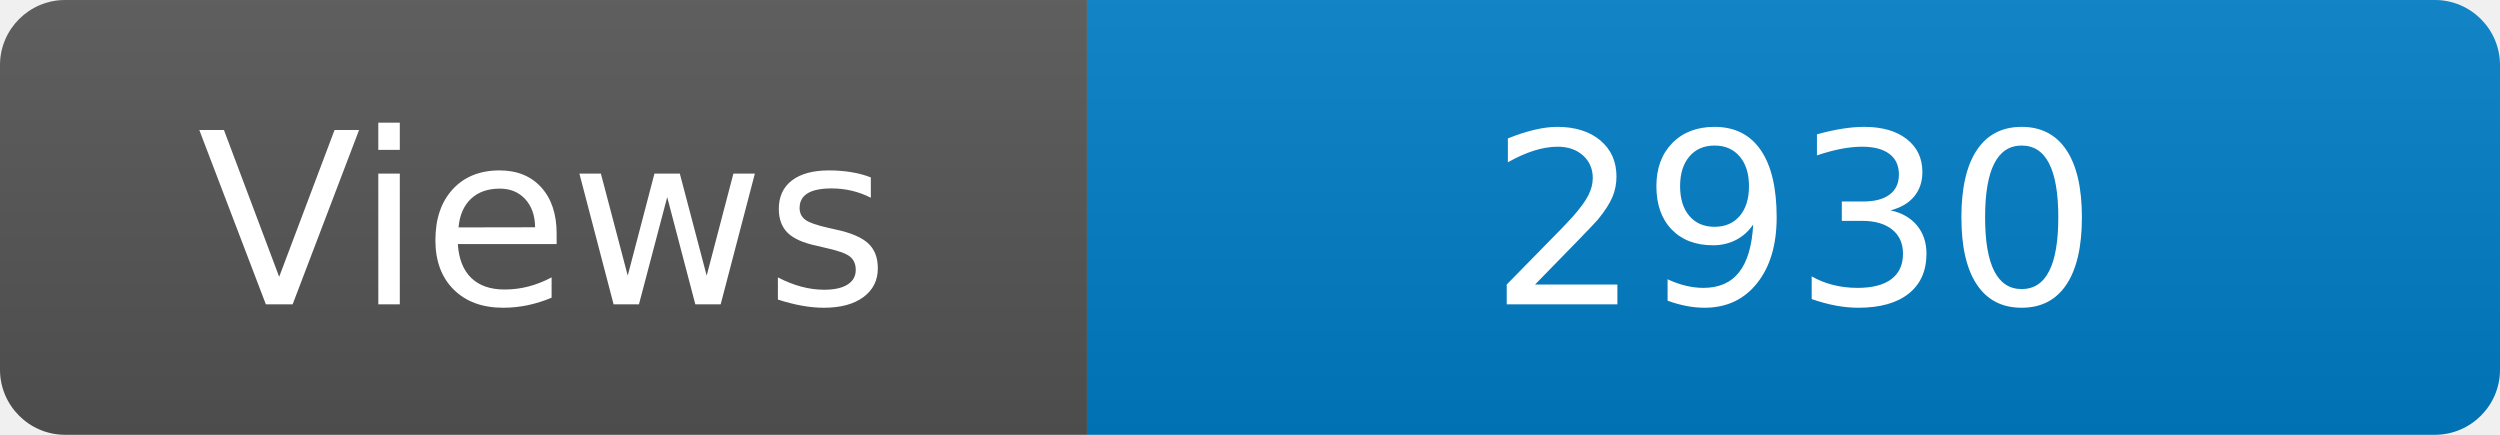
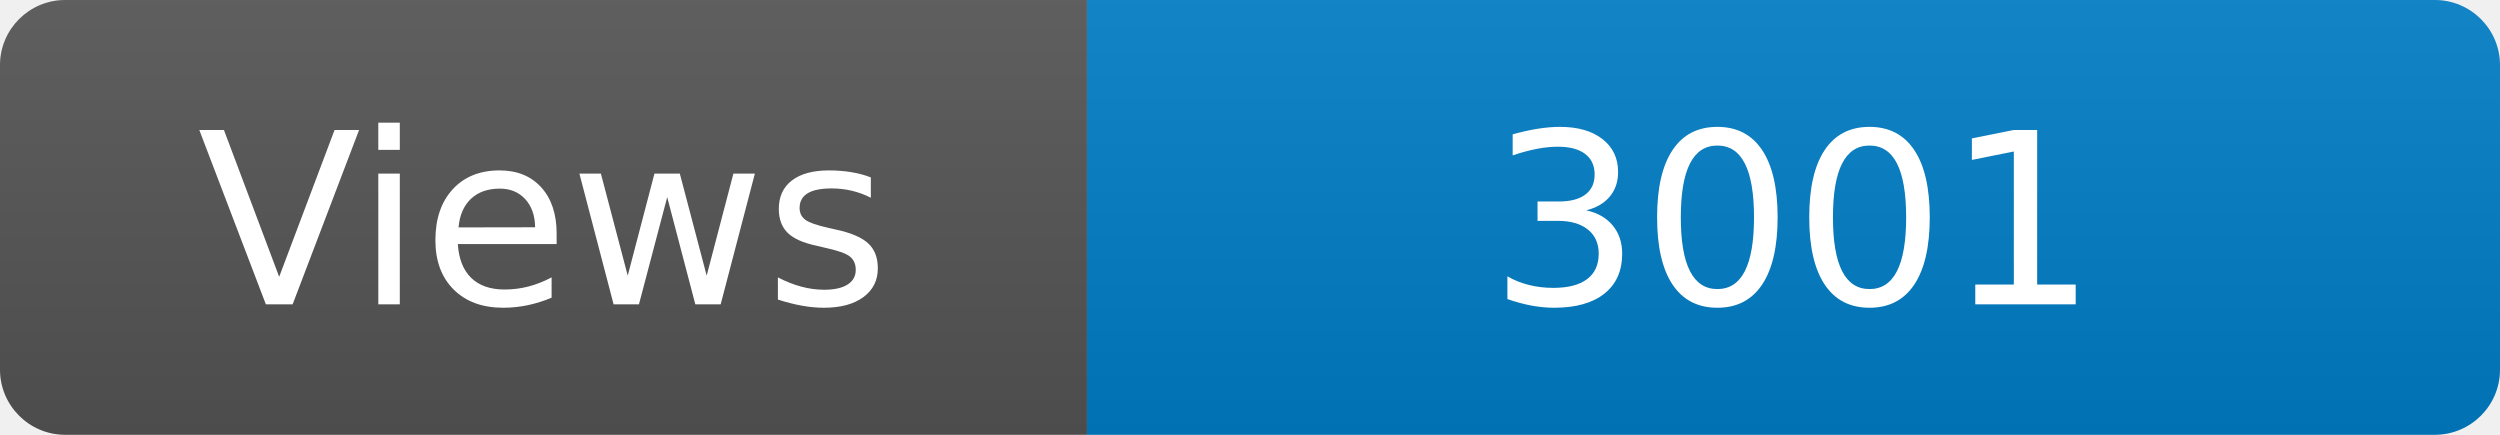
<svg xmlns="http://www.w3.org/2000/svg" width="115" height="20" role="img" aria-label="Maintained?: yes">
  <linearGradient id="s" x2="0" y2="100%">
    <stop offset="0" stop-color="#bbb" stop-opacity=".1" />
    <stop offset="1" stop-opacity=".1" />
  </linearGradient>
  <clipPath id="r">
    <rect width="115" height="20" rx="3" fill="#fff" />
  </clipPath>
  <g clip-path="url(#r)">
    <rect width="50" height="20" fill="#555" />
    <rect x="50" width="160" height="20" fill="#007ec6" />
    <rect width="115" height="20" fill="url(#s)" />
  </g>
  <g fill="#fff" text-anchor="middle" font-family="Verdana,Geneva,DejaVu Sans,sans-serif" font-size="110">
    <text x="250" y="140" transform="scale(.1)" fill="#fff">Views</text>
-     <text x="825" y="140" transform="scale(.1)" fill="#fff">2930</text>
+     <text x="825" y="140" transform="scale(.1)" fill="#fff">3001</text>
  </g>
</svg>
